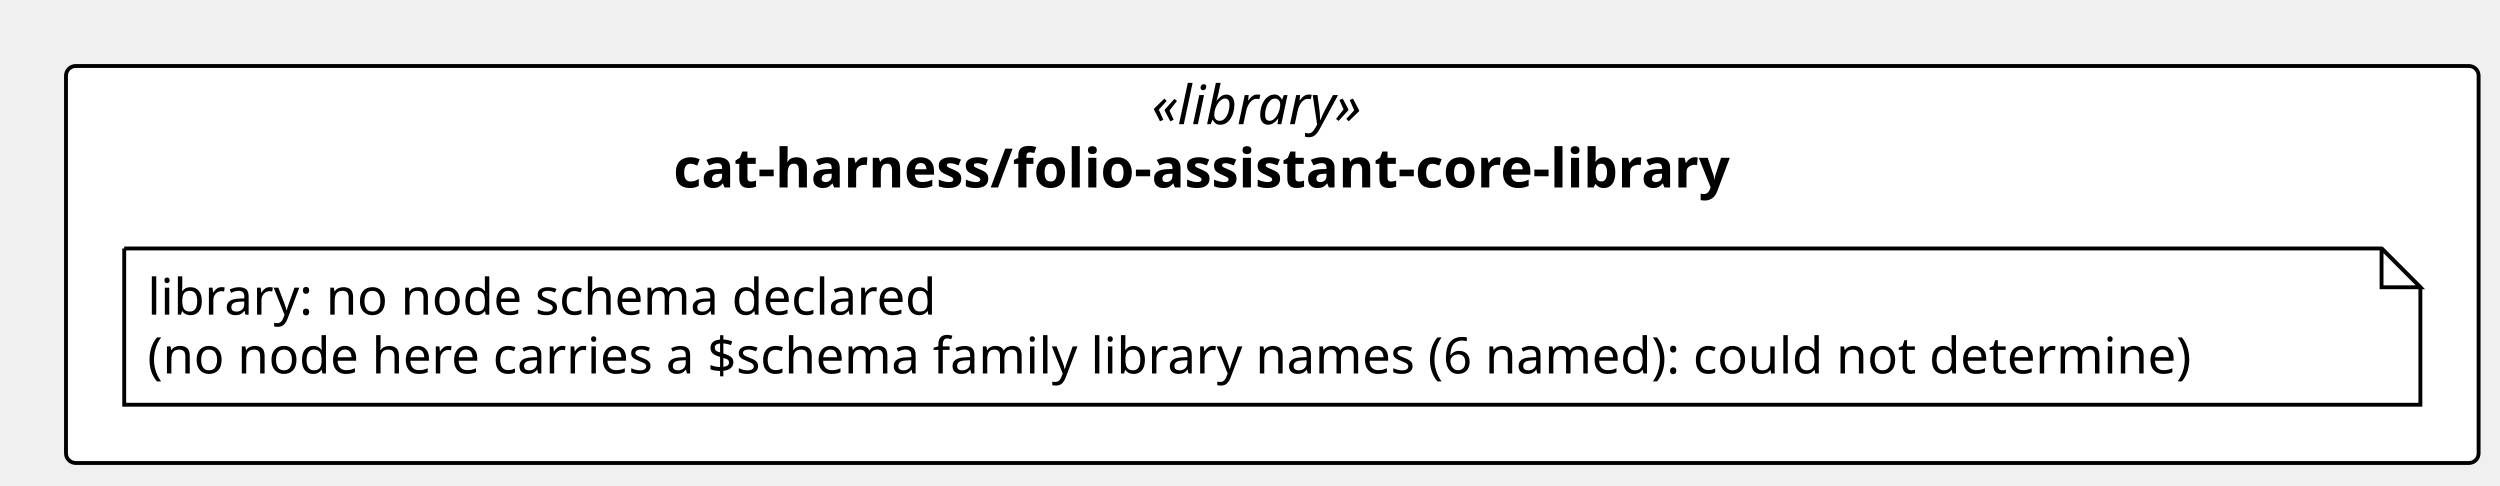
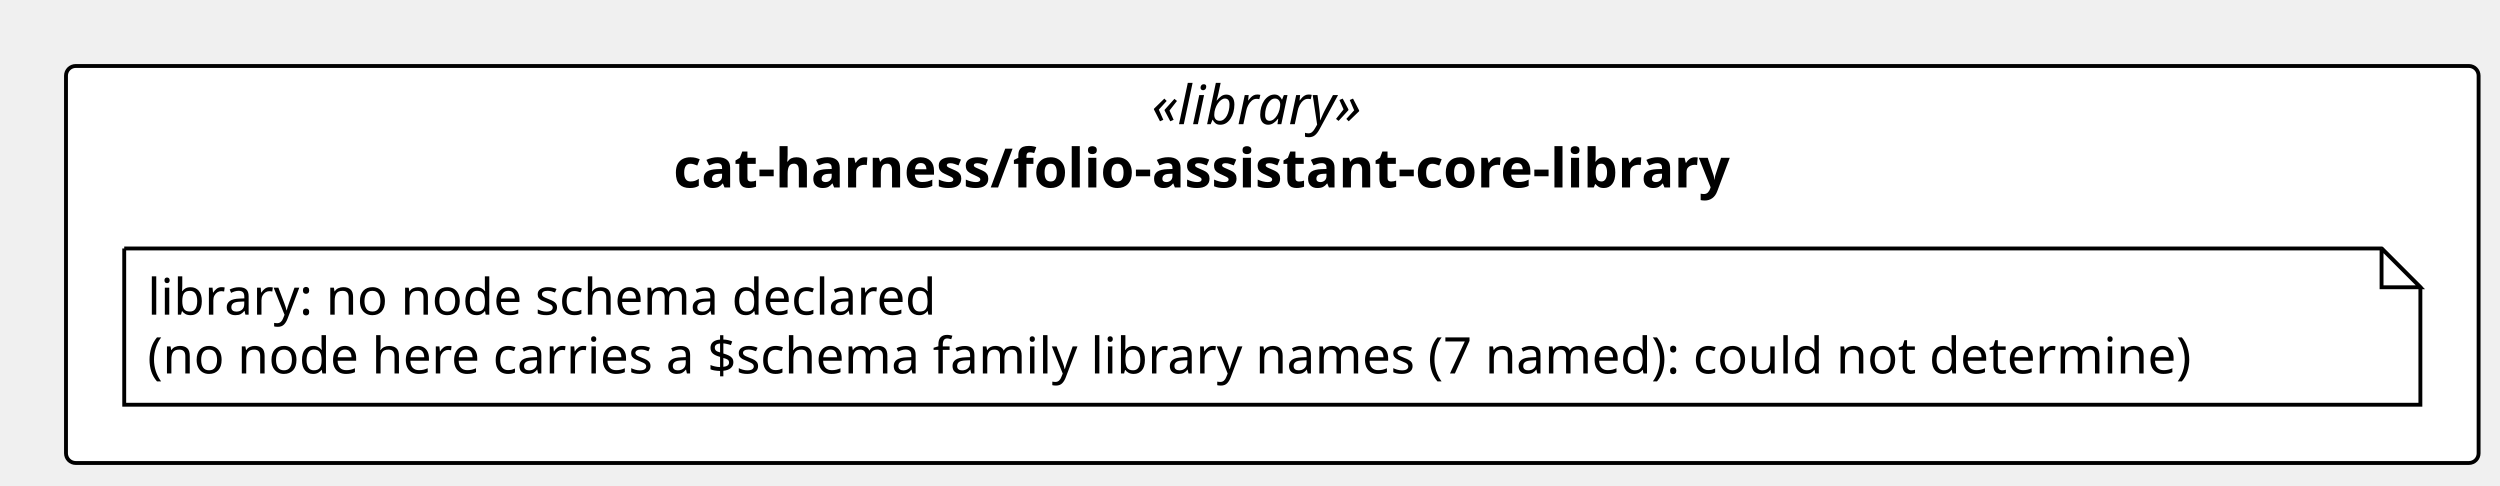
<svg xmlns="http://www.w3.org/2000/svg" contentStyleType="text/css" height="125px" preserveAspectRatio="none" style="width:644px;height:125px;background:#FFFFFF;" version="1.1" viewBox="0 0 644 125" width="644px" zoomAndPan="magnify">
  <defs />
  <g>
    <rect fill="#FFFFFF" height="102.266" rx="2.5" ry="2.5" style="stroke:#000000;stroke-width:1.0;" width="621.489" x="17" y="17" />
    <text fill="#000000" font-family="Verdana" font-size="14" font-style="italic" lengthAdjust="spacing" textLength="62.173" x="296.658" y="31.995">«library»</text>
    <text fill="#000000" font-family="Verdana" font-size="14" font-weight="bold" lengthAdjust="spacing" textLength="308.526" x="173.481" y="48.292">cat-harness/folio-assistant-core-library</text>
    <g id="elem_n_cat_harness_folio_assistant_core_library_library">
      <path d="M32,64 L32,104.266 L623.489,104.266 L623.489,74 L613.489,64 L32,64 " fill="#FFFFFF" style="stroke:#000000;stroke-width:1.0;" />
      <path d="M613.489,64 L613.489,74 L623.489,74 L613.489,64 " fill="#FFFFFF" style="stroke:#000000;stroke-width:1.0;" />
      <text fill="#000000" font-family="Verdana" font-size="13" lengthAdjust="spacing" textLength="218.727" x="38" y="81.067">library: no node schema declared</text>
-       <text fill="#000000" font-family="Verdana" font-size="13" lengthAdjust="spacing" textLength="570.489" x="38" y="96.2">(no node here carries a $schema family library names (6 named): could not determine)</text>
+       <text fill="#000000" font-family="Verdana" font-size="13" lengthAdjust="spacing" textLength="570.489" x="38" y="96.2">(no node here carries a $schema family library names (7 named): could not determine)</text>
    </g>
  </g>
</svg>
